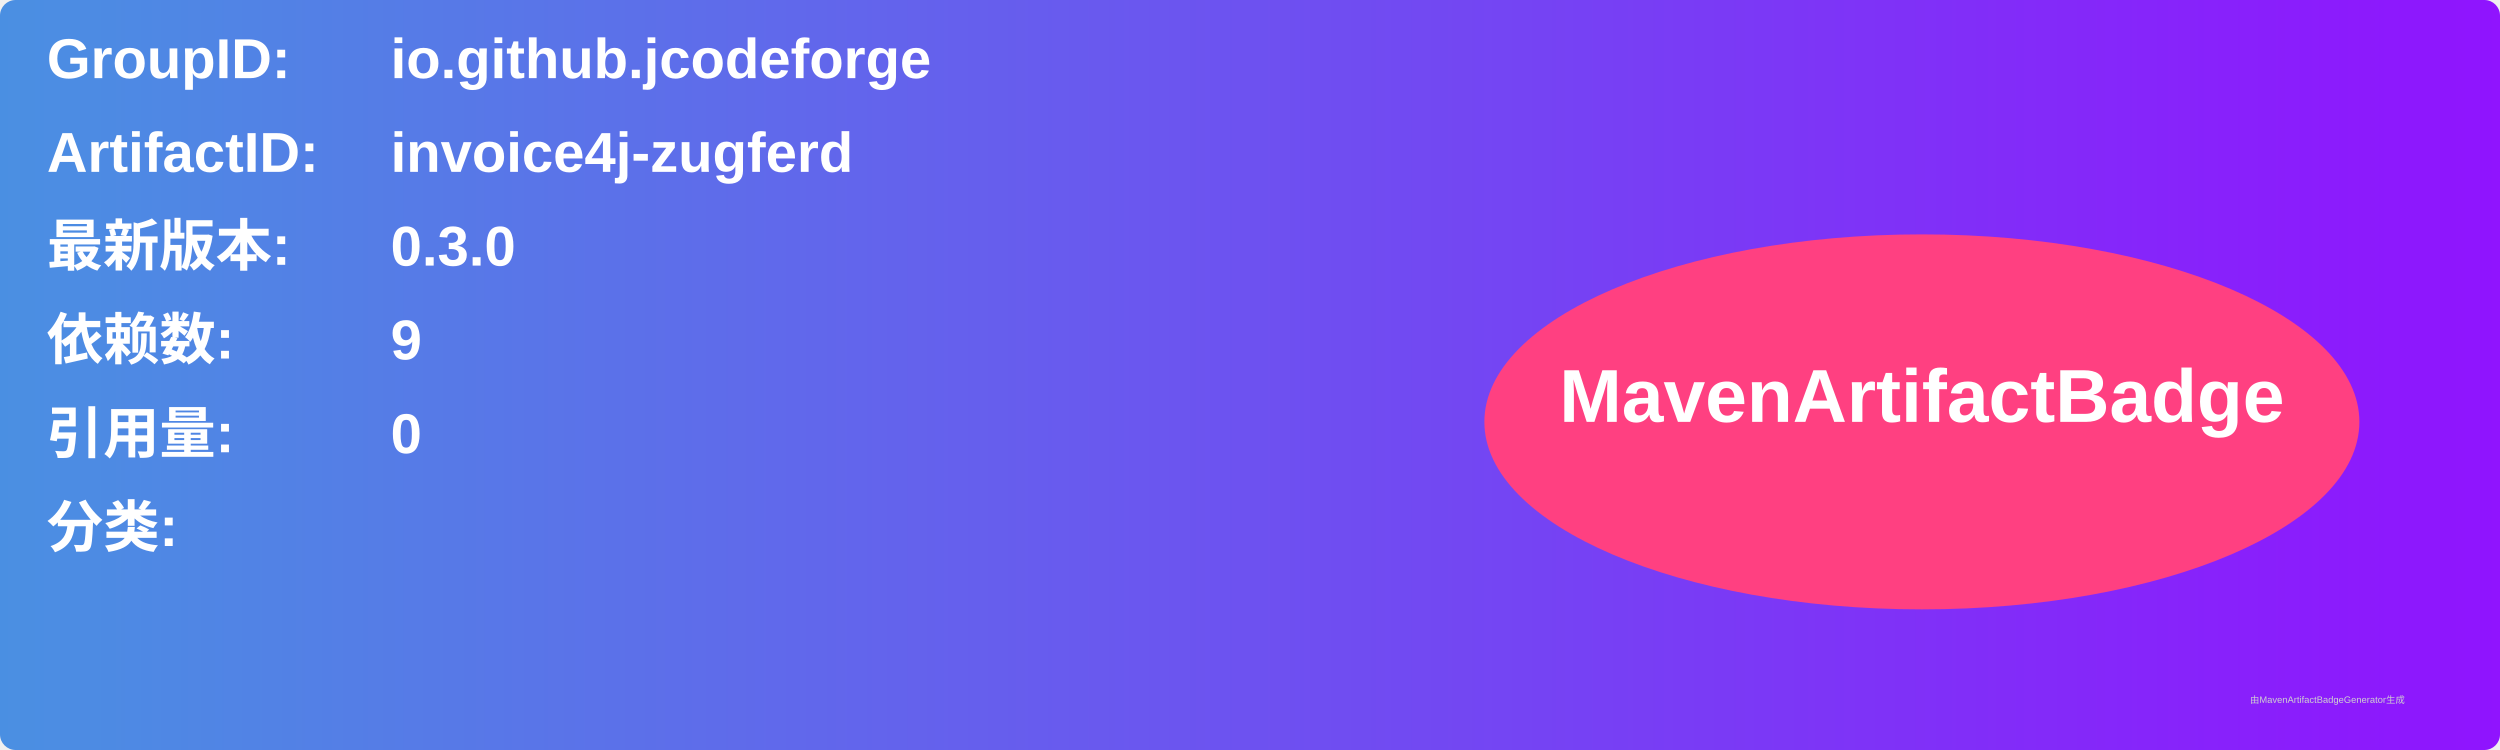
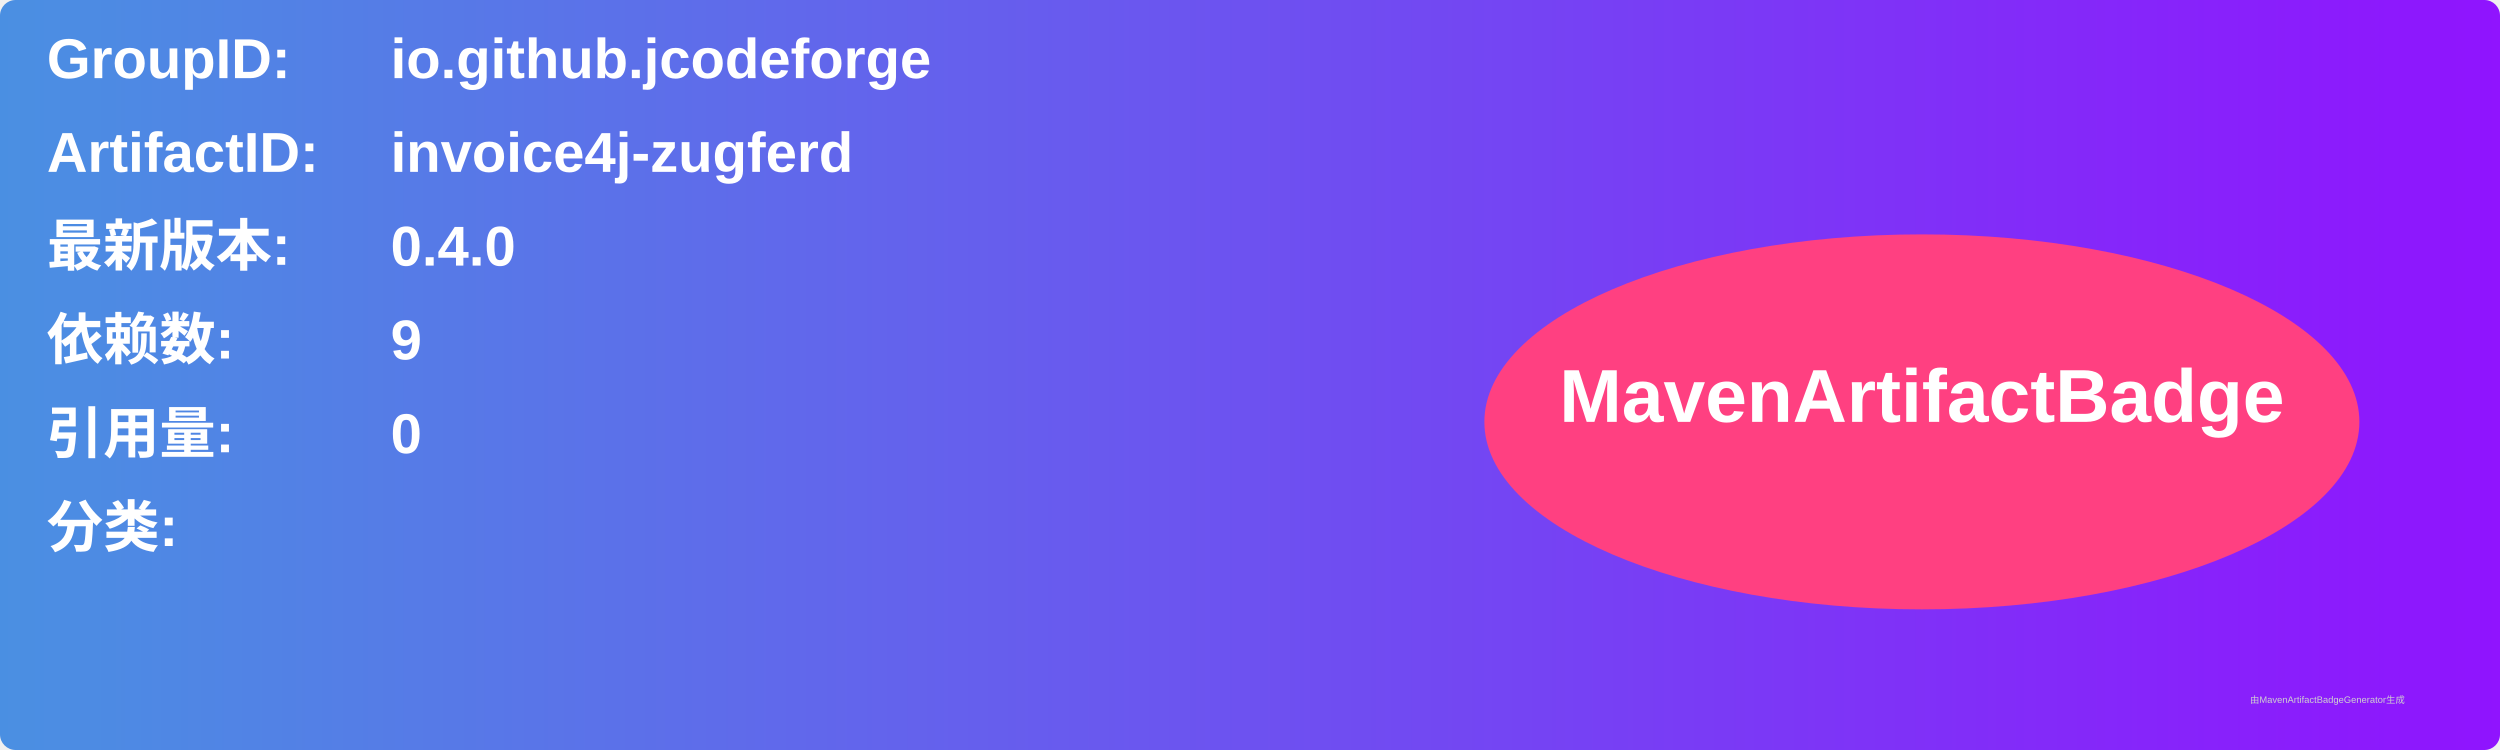
<svg xmlns="http://www.w3.org/2000/svg" width="800" height="240" viewBox="0 0 800 240">
  <linearGradient id="grad" x1="0%" y1="0%" x2="100%" y2="0%">
    <stop offset="0%" stop-color="#4a90e2" />
    <stop offset="100%" stop-color="#9013fe" />
  </linearGradient>
  <rect width="100%" height="100%" rx="5" ry="5" fill="url(#grad)" />
  <g transform="translate(15, 15)">
    <text x="0" y="10" font-family="Arial" font-size="18" fill="white" font-weight="bold" width="260">GroupID:</text>
    <text x="110" y="10" font-family="Arial" font-size="18" fill="white" font-weight="bold" width="460">io.github.jcodeforge</text>
    <text x="0" y="40" font-family="Arial" font-size="18" fill="white" font-weight="bold" width="260">ArtifactID:</text>
    <text x="110" y="40" font-family="Arial" font-size="18" fill="white" font-weight="bold" width="460">invoice4j-zugferd</text>
    <text x="0" y="70" font-family="Arial" font-size="18" fill="white" font-weight="bold">最新版本:</text>
    <text x="110" y="70" font-family="Arial" font-size="18" fill="white" font-weight="bold">
-       <tspan font-weight="bold">0.3.0</tspan>
+       <tspan font-weight="bold">0.4.0</tspan>
    </text>
    <text x="0" y="100" font-family="Arial" font-size="18" fill="white" font-weight="bold">依赖数: </text>
    <text x="110" y="100" font-family="Arial" font-size="18" fill="white">
      <tspan font-weight="bold">9</tspan>
    </text>
    <text x="0" y="130" font-family="Arial" font-size="18" fill="white" font-weight="bold">引用量: </text>
    <text x="110" y="130" font-family="Arial" font-size="18" fill="white">
      <tspan font-weight="bold">0</tspan>
    </text>
    <text x="0" y="160" font-family="Arial" font-size="18" fill="white" font-weight="bold">分类:</text>
    <text x="10" y="190" font-family="Arial" font-size="10" fill="white">
      <tspan font-weight="bold" />
    </text>
    <ellipse cx="600" cy="120" rx="140" ry="60" fill="#ff4081" />
    <text x="600" y="120" text-anchor="middle" font-family="Arial" font-size="24" fill="white" font-weight="bold">MavenArtifactBadge</text>
  </g>
  <text x="720" y="225" font-family="Arial" font-size="3" fill="#d0d0d0">由MavenArtifactBadgeGenerator生成</text>
</svg>
